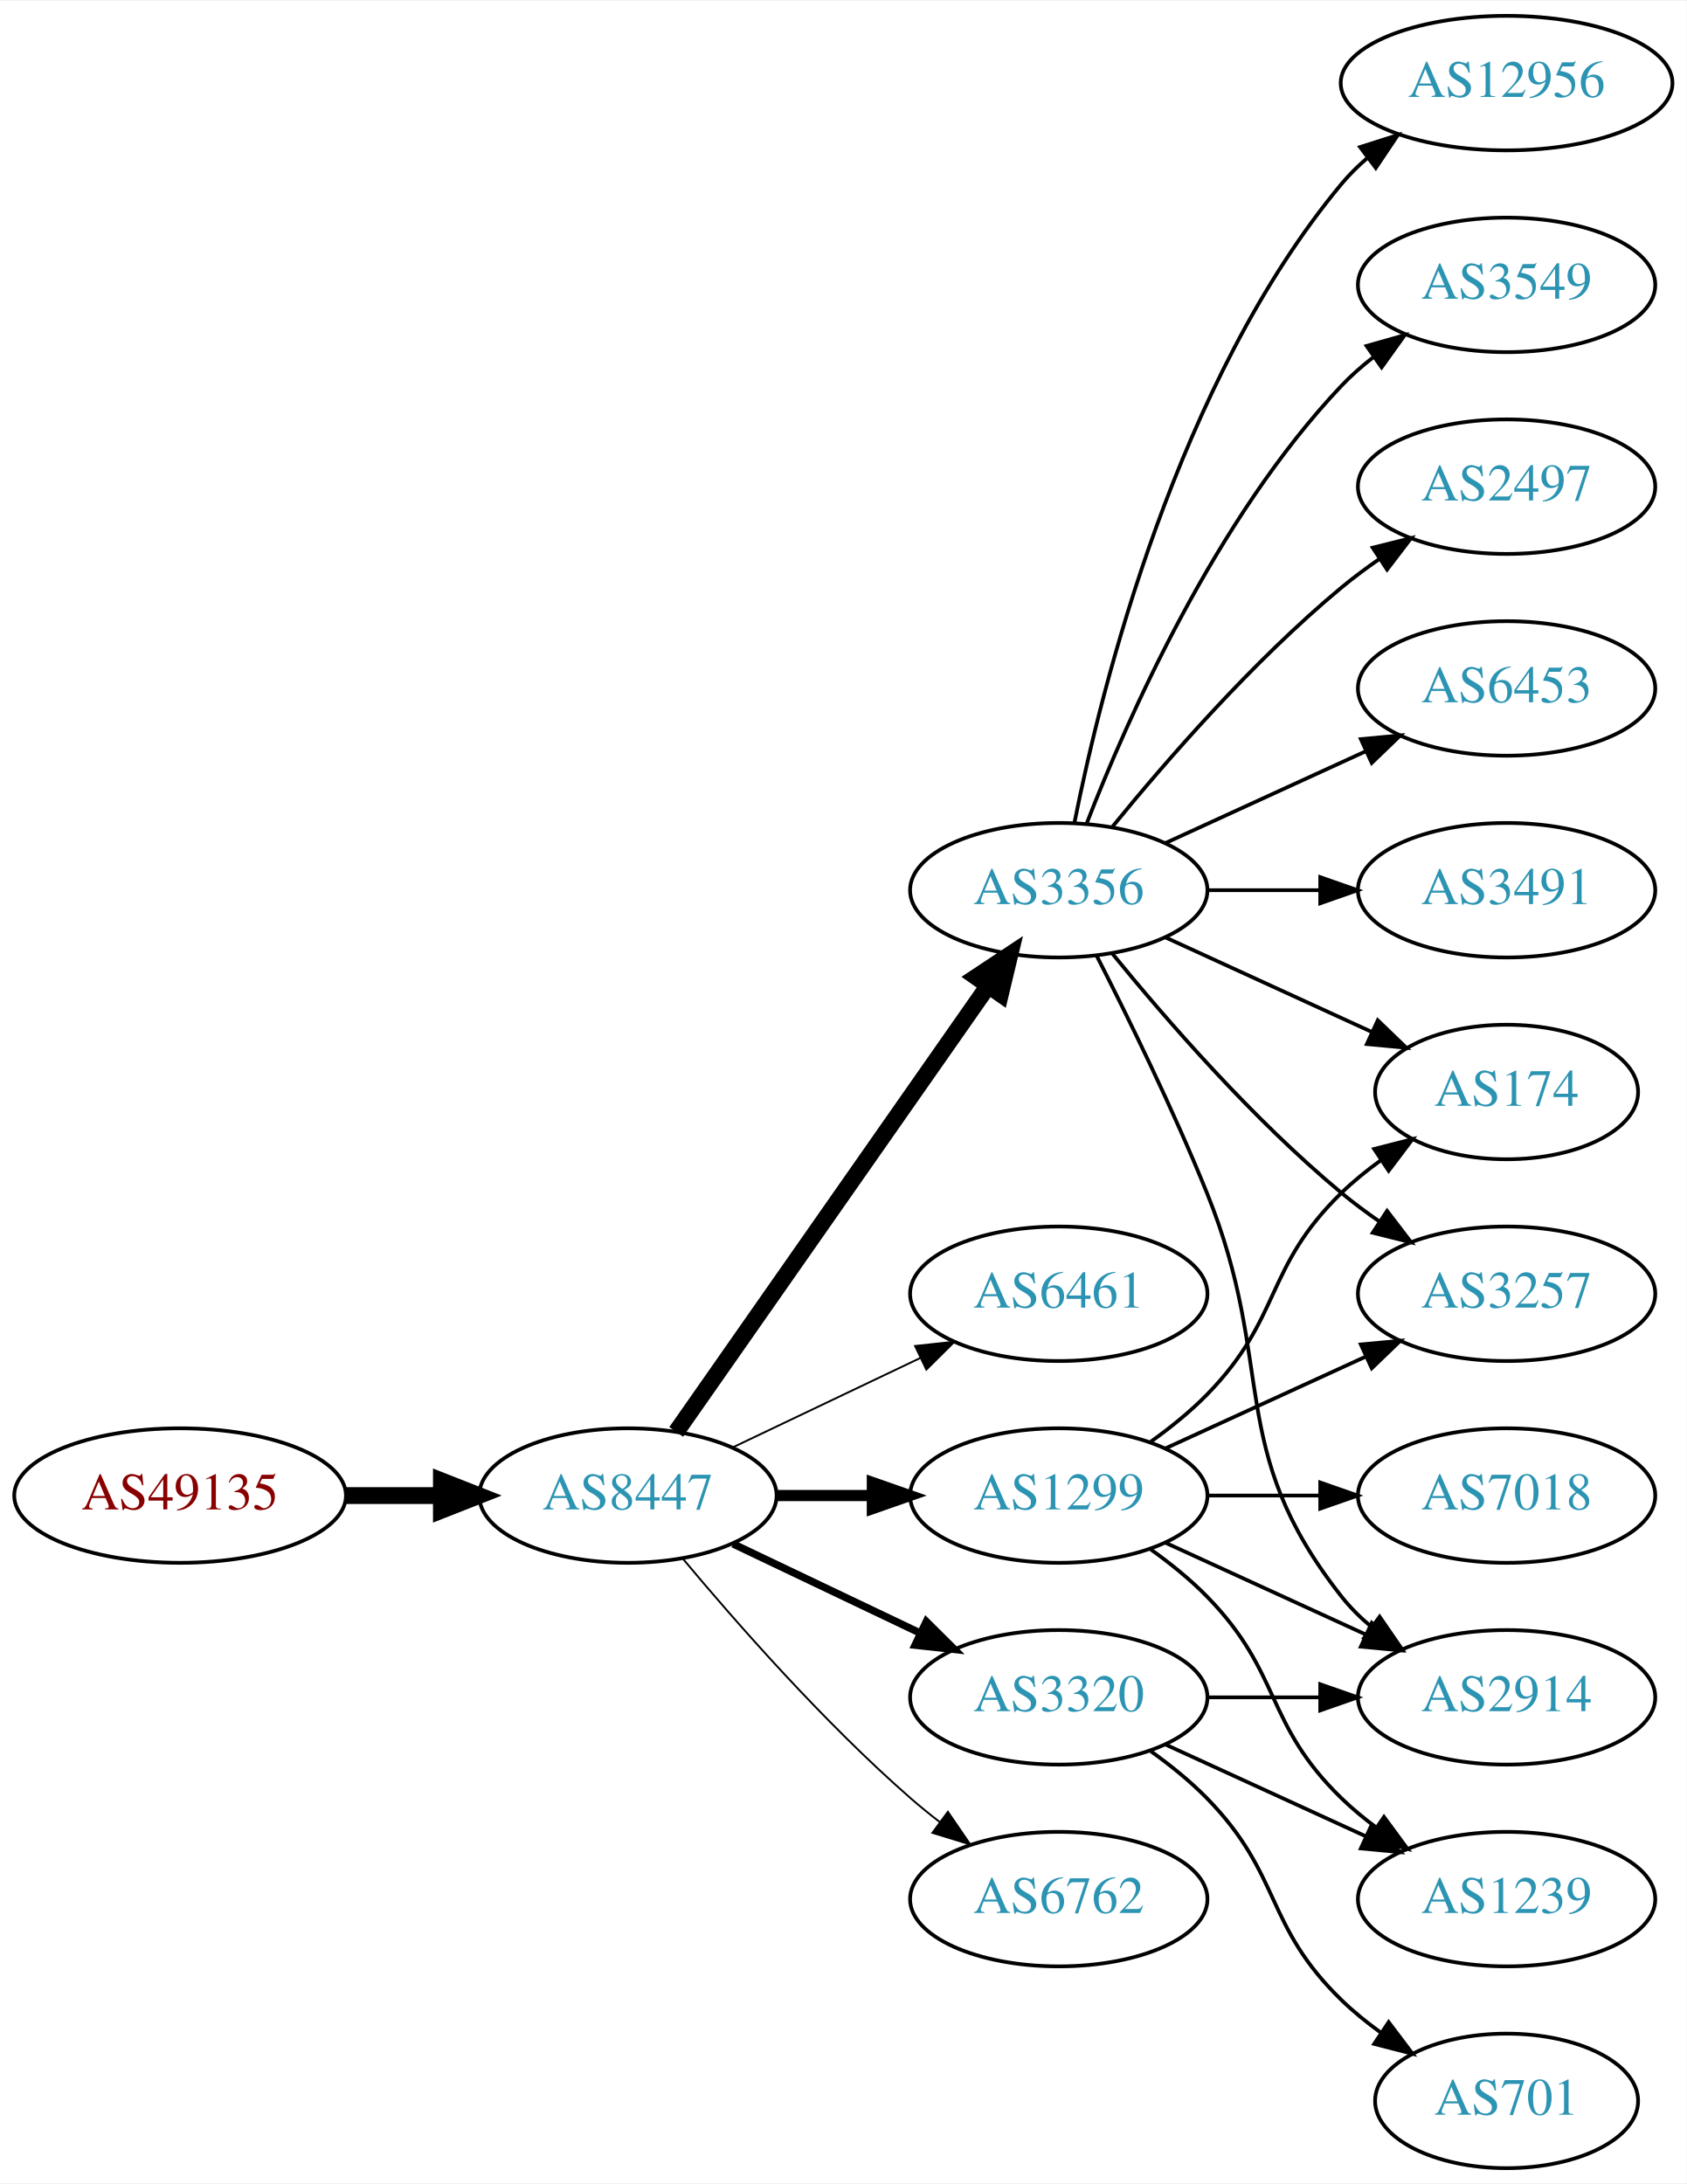
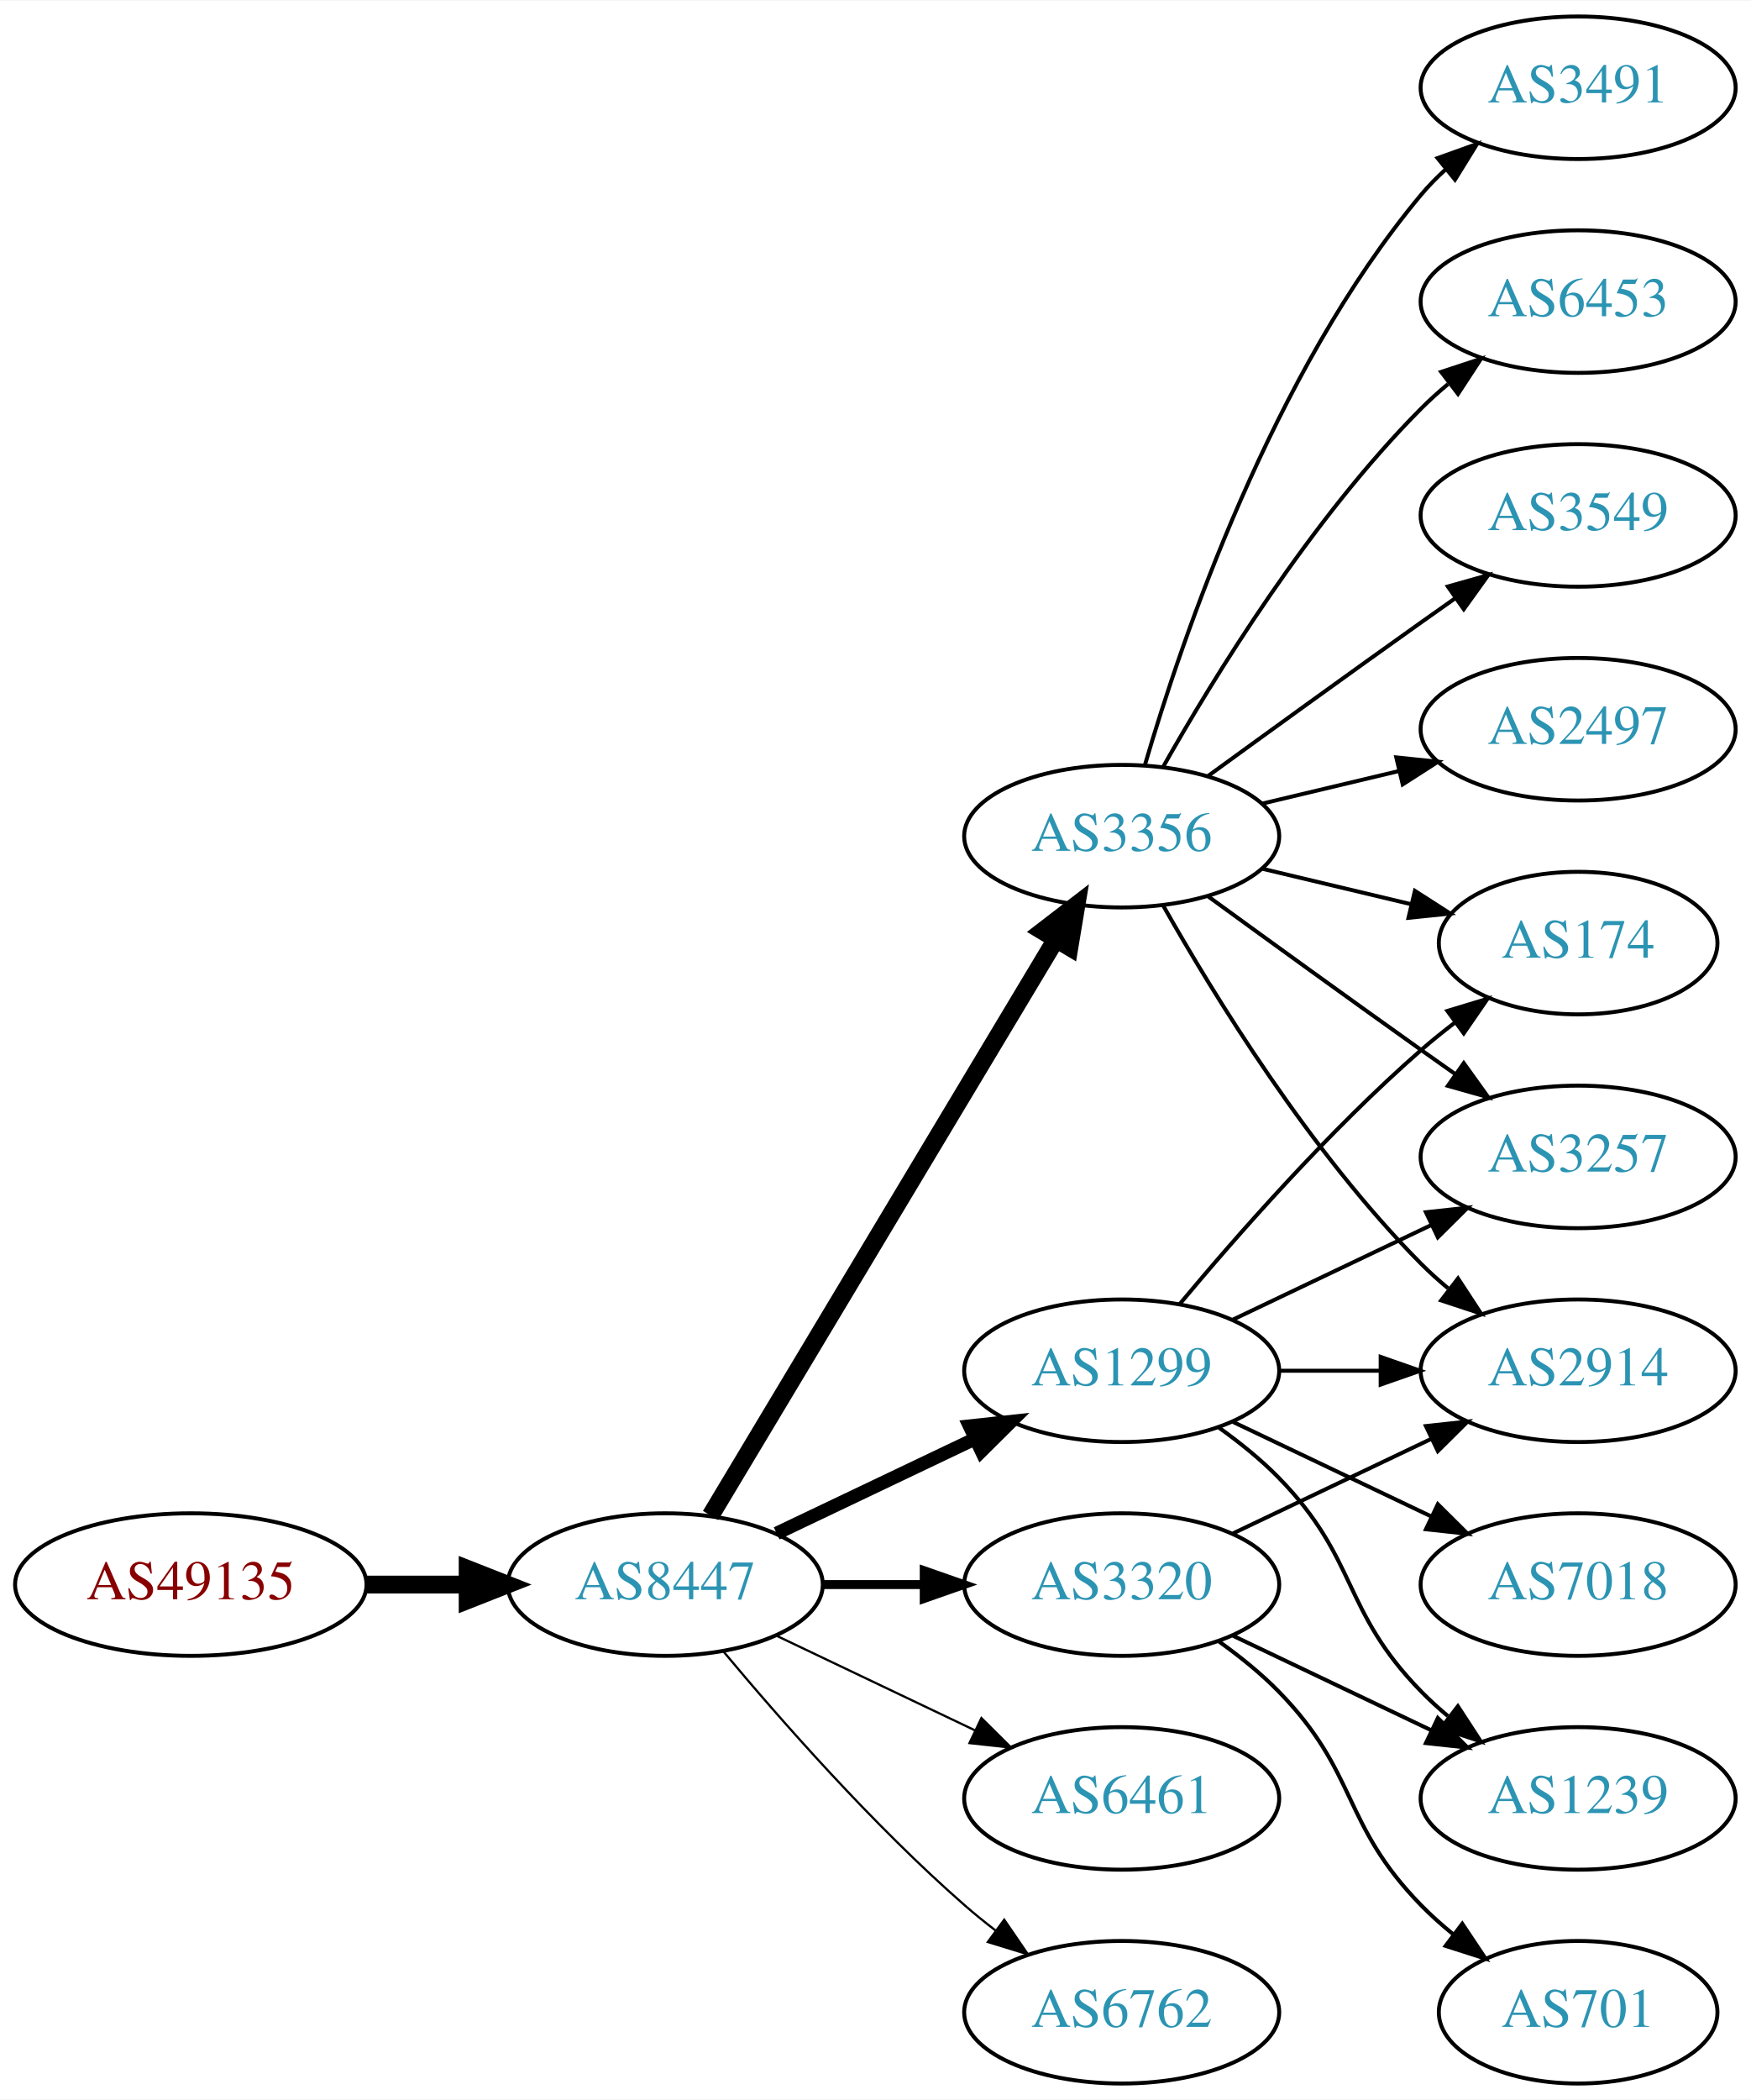
- <svg xmlns="http://www.w3.org/2000/svg" xmlns:xlink="http://www.w3.org/1999/xlink" width="451pt" height="584pt" viewBox="0.00 0.00 451.37 584.00">
-   <g id="graph0" class="graph" transform="scale(1 1) rotate(0) translate(4 580)">
-     <polygon fill="white" stroke="none" points="-4,4 -4,-580 447.37,-580 447.37,4 -4,4" />
+ <svg xmlns="http://www.w3.org/2000/svg" xmlns:xlink="http://www.w3.org/1999/xlink" width="442pt" height="530pt" viewBox="0.00 0.00 442.27 530.00">
+   <g id="graph0" class="graph" transform="scale(1 1) rotate(0) translate(4 526)">
+     <polygon fill="white" stroke="none" points="-4,4 -4,-526 438.271,-526 438.271,4 -4,4" />
    <g id="node1" class="node">
      <g id="a_node1">
        <a xlink:href="/asn/49135" xlink:title="AS49135 ~ Wirtschaftskammer Oberoesterreich [AT]">
-           <ellipse fill="#ffffff" stroke="black" cx="44.196" cy="-180" rx="44.393" ry="18" />
-           <text text-anchor="middle" x="44.196" y="-176.3" font-family="Times,serif" font-size="14.00" fill="#880000">AS49135</text>
+           <ellipse fill="#ffffff" stroke="black" cx="44.196" cy="-126" rx="44.393" ry="18" />
+           <text text-anchor="middle" x="44.196" y="-122.3" font-family="Times,serif" font-size="14.00" fill="#880000">AS49135</text>
        </a>
      </g>
    </g>
    <g id="node2" class="node">
      <g id="a_node2">
        <a xlink:href="/asn/8447" xlink:title="AS8447 ~ A1 Telekom Austria AG [AT]">
-           <ellipse fill="#ffffff" stroke="black" cx="164.039" cy="-180" rx="39.794" ry="18" />
-           <text text-anchor="middle" x="164.039" y="-176.3" font-family="Times,serif" font-size="14.00" fill="#2c94b3">AS8447</text>
+           <ellipse fill="#ffffff" stroke="black" cx="164.039" cy="-126" rx="39.794" ry="18" />
+           <text text-anchor="middle" x="164.039" y="-122.3" font-family="Times,serif" font-size="14.00" fill="#2c94b3">AS8447</text>
        </a>
      </g>
    </g>
    <g id="edge1" class="edge">
-       <path fill="none" stroke="black" stroke-width="4.5" d="M88.407,-180C96.72,-180 105.482,-180 113.965,-180" />
-       <polygon fill="black" stroke="black" stroke-width="4.5" points="114.123,-183.938 124.123,-180 114.123,-176.063 114.123,-183.938" />
+       <path fill="none" stroke="black" stroke-width="4.5" d="M88.407,-126C96.72,-126 105.482,-126 113.965,-126" />
+       <polygon fill="black" stroke="black" stroke-width="4.5" points="114.123,-129.938 124.123,-126 114.123,-122.063 114.123,-129.938" />
    </g>
    <g id="node3" class="node">
      <g id="a_node3">
-         <a xlink:href="/asn/3356" xlink:title="AS3356 ~ Level 3 Parent, LLC [US]">
-           <ellipse fill="#ffffff" stroke="black" cx="279.332" cy="-342" rx="39.794" ry="18" />
-           <text text-anchor="middle" x="279.332" y="-338.3" font-family="Times,serif" font-size="14.00" fill="#2c94b3">AS3356</text>
+         <a xlink:href="/asn/1299" xlink:title="AS1299 ~ Telia Carrier [EU]">
+           <ellipse fill="#ffffff" stroke="black" cx="279.332" cy="-180" rx="39.794" ry="18" />
+           <text text-anchor="middle" x="279.332" y="-176.3" font-family="Times,serif" font-size="14.00" fill="#2c94b3">AS1299</text>
        </a>
      </g>
    </g>
    <g id="edge2" class="edge">
-       <path fill="none" stroke="black" stroke-width="4.5" d="M176.949,-197.031C196.871,-225.517 237.06,-282.985 260.41,-316.374" />
-       <polygon fill="black" stroke="black" stroke-width="4.5" points="257.282,-318.772 266.24,-324.71 263.736,-314.258 257.282,-318.772" />
+       <path fill="none" stroke="black" stroke-width="3.375" d="M192.175,-138.934C207.169,-146.081 225.99,-155.052 242.213,-162.785" />
+       <polygon fill="black" stroke="black" stroke-width="3.375" points="240.884,-166.028 251.417,-167.171 243.895,-159.709 240.884,-166.028" />
    </g>
    <g id="node4" class="node">
      <g id="a_node4">
-         <a xlink:href="/asn/6461" xlink:title="AS6461 ~ Zayo Bandwidth [US]">
-           <ellipse fill="#ffffff" stroke="black" cx="279.332" cy="-234" rx="39.794" ry="18" />
-           <text text-anchor="middle" x="279.332" y="-230.3" font-family="Times,serif" font-size="14.00" fill="#2c94b3">AS6461</text>
+         <a xlink:href="/asn/3356" xlink:title="AS3356 ~ Level 3 Parent, LLC [US]">
+           <ellipse fill="#ffffff" stroke="black" cx="279.332" cy="-315" rx="39.794" ry="18" />
+           <text text-anchor="middle" x="279.332" y="-311.3" font-family="Times,serif" font-size="14.00" fill="#2c94b3">AS3356</text>
        </a>
      </g>
    </g>
    <g id="edge3" class="edge">
-       <path fill="none" stroke="black" stroke-width="0.5" d="M192.175,-192.934C207.169,-200.081 225.99,-209.052 242.213,-216.785" />
-       <polygon fill="black" stroke="black" stroke-width="0.5" points="240.884,-220.028 251.417,-221.171 243.895,-213.709 240.884,-220.028" />
+       <path fill="none" stroke="black" stroke-width="4.5" d="M175.494,-143.442C195.475,-176.775 239.18,-249.686 262.666,-288.866" />
+       <polygon fill="black" stroke="black" stroke-width="4.5" points="259.383,-291.048 267.902,-297.6 266.137,-286.999 259.383,-291.048" />
    </g>
    <g id="node5" class="node">
      <g id="a_node5">
        <a xlink:href="/asn/3320" xlink:title="AS3320 ~ DTAG [DE]">
          <ellipse fill="#ffffff" stroke="black" cx="279.332" cy="-126" rx="39.794" ry="18" />
          <text text-anchor="middle" x="279.332" y="-122.3" font-family="Times,serif" font-size="14.00" fill="#2c94b3">AS3320</text>
        </a>
      </g>
    </g>
    <g id="edge4" class="edge">
-       <path fill="none" stroke="black" stroke-width="2" d="M192.175,-167.066C207.169,-159.919 225.99,-150.948 242.213,-143.215" />
-       <polygon fill="black" stroke="black" stroke-width="2" points="243.895,-146.291 251.417,-138.829 240.884,-139.972 243.895,-146.291" />
+       <path fill="none" stroke="black" stroke-width="2.25" d="M203.711,-126C211.914,-126 220.678,-126 229.21,-126" />
+       <polygon fill="black" stroke="black" stroke-width="2.25" points="229.449,-129.5 239.449,-126 229.449,-122.5 229.449,-129.5" />
    </g>
    <g id="node6" class="node">
      <g id="a_node6">
-         <a xlink:href="/asn/1299" xlink:title="AS1299 ~ Telia Carrier [EU]">
-           <ellipse fill="#ffffff" stroke="black" cx="279.332" cy="-180" rx="39.794" ry="18" />
-           <text text-anchor="middle" x="279.332" y="-176.3" font-family="Times,serif" font-size="14.00" fill="#2c94b3">AS1299</text>
+         <a xlink:href="/asn/6461" xlink:title="AS6461 ~ Zayo Bandwidth [US]">
+           <ellipse fill="#ffffff" stroke="black" cx="279.332" cy="-72" rx="39.794" ry="18" />
+           <text text-anchor="middle" x="279.332" y="-68.3" font-family="Times,serif" font-size="14.00" fill="#2c94b3">AS6461</text>
        </a>
      </g>
    </g>
    <g id="edge5" class="edge">
-       <path fill="none" stroke="black" stroke-width="3" d="M203.711,-180C211.914,-180 220.678,-180 229.21,-180" />
-       <polygon fill="black" stroke="black" stroke-width="3" points="229.449,-183.5 239.449,-180 229.449,-176.5 229.449,-183.5" />
+       <path fill="none" stroke="black" stroke-width="0.562" d="M192.175,-113.066C207.169,-105.919 225.99,-96.948 242.213,-89.215" />
+       <polygon fill="black" stroke="black" stroke-width="0.562" points="243.895,-92.291 251.417,-84.829 240.884,-85.972 243.895,-92.291" />
    </g>
    <g id="node7" class="node">
      <g id="a_node7">
        <a xlink:href="/asn/6762" xlink:title="AS6762 ~ TELECOM ITALIA SPARKLE S.p.A. [IT]">
-           <ellipse fill="#ffffff" stroke="black" cx="279.332" cy="-72" rx="39.794" ry="18" />
-           <text text-anchor="middle" x="279.332" y="-68.3" font-family="Times,serif" font-size="14.00" fill="#2c94b3">AS6762</text>
+           <ellipse fill="#ffffff" stroke="black" cx="279.332" cy="-18" rx="39.794" ry="18" />
+           <text text-anchor="middle" x="279.332" y="-14.3" font-family="Times,serif" font-size="14.00" fill="#2c94b3">AS6762</text>
        </a>
      </g>
    </g>
    <g id="edge6" class="edge">
-       <path fill="none" stroke="black" stroke-width="0.5" d="M178.669,-163.183C192.951,-146.071 216.498,-119.255 239.685,-99 242.151,-96.846 244.789,-94.706 247.487,-92.628" />
-       <polygon fill="black" stroke="black" stroke-width="0.5" points="249.66,-95.375 255.641,-86.63 245.512,-89.736 249.66,-95.375" />
+       <path fill="none" stroke="black" stroke-width="0.562" d="M178.669,-109.183C192.951,-92.071 216.498,-65.255 239.685,-45 242.151,-42.846 244.789,-40.706 247.487,-38.628" />
+       <polygon fill="black" stroke="black" stroke-width="0.562" points="249.66,-41.375 255.641,-32.63 245.512,-35.736 249.66,-41.375" />
    </g>
    <g id="node8" class="node">
      <g id="a_node8">
-         <a xlink:href="/asn/3257" xlink:title="AS3257 ~ GTT [DE]">
-           <ellipse fill="#ffffff" stroke="black" cx="399.174" cy="-234" rx="39.794" ry="18" />
-           <text text-anchor="middle" x="399.174" y="-230.3" font-family="Times,serif" font-size="14.00" fill="#2c94b3">AS3257</text>
+         <a xlink:href="/asn/2914" xlink:title="AS2914 ~ NTT America, Inc. [US]">
+           <ellipse fill="#ffffff" stroke="black" cx="394.625" cy="-180" rx="39.794" ry="18" />
+           <text text-anchor="middle" x="394.625" y="-176.3" font-family="Times,serif" font-size="14.00" fill="#2c94b3">AS2914</text>
        </a>
      </g>
    </g>
    <g id="edge7" class="edge">
-       <path fill="none" stroke="black" d="M293.751,-324.935C307.865,-307.625 331.28,-280.655 354.978,-261 358.194,-258.332 361.695,-255.73 365.265,-253.259" />
-       <polygon fill="black" stroke="black" points="367.189,-256.183 373.622,-247.764 363.343,-250.334 367.189,-256.183" />
+       <path fill="none" stroke="black" d="M319.004,-180C327.207,-180 335.971,-180 344.503,-180" />
+       <polygon fill="black" stroke="black" points="344.742,-183.5 354.742,-180 344.742,-176.5 344.742,-183.5" />
    </g>
    <g id="node9" class="node">
      <g id="a_node9">
-         <a xlink:href="/asn/174" xlink:title="AS174 ~ Cogent Communications [US]">
-           <ellipse fill="#ffffff" stroke="black" cx="399.174" cy="-288" rx="35.194" ry="18" />
-           <text text-anchor="middle" x="399.174" y="-284.3" font-family="Times,serif" font-size="14.00" fill="#2c94b3">AS174</text>
+         <a xlink:href="/asn/1239" xlink:title="AS1239 ~ Sprint [US]">
+           <ellipse fill="#ffffff" stroke="black" cx="394.625" cy="-72" rx="39.794" ry="18" />
+           <text text-anchor="middle" x="394.625" y="-68.3" font-family="Times,serif" font-size="14.00" fill="#2c94b3">AS1239</text>
        </a>
      </g>
    </g>
    <g id="edge8" class="edge">
-       <path fill="none" stroke="black" d="M307.96,-329.339C324.377,-321.817 345.358,-312.202 362.955,-304.139" />
-       <polygon fill="black" stroke="black" points="364.7,-307.189 372.332,-299.842 361.783,-300.826 364.7,-307.189" />
+       <path fill="none" stroke="black" d="M303.926,-165.611C309.182,-161.852 314.513,-157.563 318.978,-153 339.151,-132.383 334.806,-119.617 354.978,-99 357.071,-96.861 359.354,-94.782 361.731,-92.79" />
+       <polygon fill="black" stroke="black" points="364.249,-95.268 370.031,-86.389 359.974,-89.725 364.249,-95.268" />
    </g>
    <g id="node10" class="node">
      <g id="a_node10">
-         <a xlink:href="/asn/6453" xlink:title="AS6453 ~ TATA COMMUNICATIONS (AMERICA) INC [US]">
-           <ellipse fill="#ffffff" stroke="black" cx="399.174" cy="-396" rx="39.794" ry="18" />
-           <text text-anchor="middle" x="399.174" y="-392.3" font-family="Times,serif" font-size="14.00" fill="#2c94b3">AS6453</text>
+         <a xlink:href="/asn/174" xlink:title="AS174 ~ Cogent Communications [US]">
+           <ellipse fill="#ffffff" stroke="black" cx="394.625" cy="-288" rx="35.194" ry="18" />
+           <text text-anchor="middle" x="394.625" y="-284.3" font-family="Times,serif" font-size="14.00" fill="#2c94b3">AS174</text>
        </a>
      </g>
    </g>
    <g id="edge9" class="edge">
-       <path fill="none" stroke="black" d="M307.96,-354.661C323.917,-361.973 344.188,-371.261 361.471,-379.181" />
-       <polygon fill="black" stroke="black" points="360.169,-382.435 370.718,-383.419 363.085,-376.071 360.169,-382.435" />
+       <path fill="none" stroke="black" d="M293.962,-196.817C308.244,-213.929 331.791,-240.745 354.978,-261 357.648,-263.332 360.521,-265.648 363.451,-267.886" />
+       <polygon fill="black" stroke="black" points="361.602,-270.87 371.742,-273.939 365.729,-265.216 361.602,-270.87" />
    </g>
    <g id="node11" class="node">
      <g id="a_node11">
-         <a xlink:href="/asn/2914" xlink:title="AS2914 ~ NTT America, Inc. [US]">
-           <ellipse fill="#ffffff" stroke="black" cx="399.174" cy="-126" rx="39.794" ry="18" />
-           <text text-anchor="middle" x="399.174" y="-122.3" font-family="Times,serif" font-size="14.00" fill="#2c94b3">AS2914</text>
+         <a xlink:href="/asn/7018" xlink:title="AS7018 ~ AT&amp;T Services, Inc. [US]">
+           <ellipse fill="#ffffff" stroke="black" cx="394.625" cy="-126" rx="39.794" ry="18" />
+           <text text-anchor="middle" x="394.625" y="-122.3" font-family="Times,serif" font-size="14.00" fill="#2c94b3">AS7018</text>
        </a>
      </g>
    </g>
    <g id="edge10" class="edge">
-       <path fill="none" stroke="black" d="M289.412,-324.583C297.681,-308.366 309.942,-283.397 318.978,-261 337.908,-214.078 323.679,-192.754 354.978,-153 357.303,-150.047 360.047,-147.33 363.006,-144.853" />
-       <polygon fill="black" stroke="black" points="365.199,-147.585 371.203,-138.855 361.065,-141.936 365.199,-147.585" />
+       <path fill="none" stroke="black" d="M307.468,-167.066C322.462,-159.919 341.283,-150.948 357.506,-143.215" />
+       <polygon fill="black" stroke="black" points="359.188,-146.291 366.71,-138.829 356.177,-139.972 359.188,-146.291" />
    </g>
    <g id="node12" class="node">
      <g id="a_node12">
-         <a xlink:href="/asn/3491" xlink:title="AS3491 ~ PCCW Global, Inc. [US]">
-           <ellipse fill="#ffffff" stroke="black" cx="399.174" cy="-342" rx="39.794" ry="18" />
-           <text text-anchor="middle" x="399.174" y="-338.3" font-family="Times,serif" font-size="14.00" fill="#2c94b3">AS3491</text>
+         <a xlink:href="/asn/3257" xlink:title="AS3257 ~ GTT [DE]">
+           <ellipse fill="#ffffff" stroke="black" cx="394.625" cy="-234" rx="39.794" ry="18" />
+           <text text-anchor="middle" x="394.625" y="-230.3" font-family="Times,serif" font-size="14.00" fill="#2c94b3">AS3257</text>
        </a>
      </g>
    </g>
    <g id="edge11" class="edge">
-       <path fill="none" stroke="black" d="M319.244,-342C328.798,-342 339.147,-342 349.11,-342" />
-       <polygon fill="black" stroke="black" points="349.302,-345.5 359.302,-342 349.302,-338.5 349.302,-345.5" />
+       <path fill="none" stroke="black" d="M307.468,-192.934C322.462,-200.081 341.283,-209.052 357.506,-216.785" />
+       <polygon fill="black" stroke="black" points="356.177,-220.028 366.71,-221.171 359.188,-213.709 356.177,-220.028" />
+     </g>
+     <g id="edge15" class="edge">
+       <path fill="none" stroke="black" d="M289.791,-297.51C302.573,-274.904 327.005,-235.114 354.978,-207 357.089,-204.879 359.385,-202.812 361.77,-200.829" />
+       <polygon fill="black" stroke="black" points="364.286,-203.31 370.086,-194.444 360.023,-197.758 364.286,-203.31" />
+     </g>
+     <g id="edge17" class="edge">
+       <path fill="none" stroke="black" d="M314.939,-306.752C326.733,-303.942 340.038,-300.771 352.306,-297.847" />
+       <polygon fill="black" stroke="black" points="353.394,-301.186 362.311,-295.463 351.772,-294.376 353.394,-301.186" />
+     </g>
+     <g id="edge14" class="edge">
+       <path fill="none" stroke="black" d="M301.18,-299.778C316.114,-288.909 336.727,-273.975 354.978,-261 357.799,-258.995 360.742,-256.915 363.69,-254.841" />
+       <polygon fill="black" stroke="black" points="365.736,-257.681 371.914,-249.074 361.717,-251.95 365.736,-257.681" />
    </g>
    <g id="node13" class="node">
      <g id="a_node13">
-         <a xlink:href="/asn/12956" xlink:title="AS12956 ~ TELXIUS [ES]">
-           <ellipse fill="#ffffff" stroke="black" cx="399.174" cy="-558" rx="44.393" ry="18" />
-           <text text-anchor="middle" x="399.174" y="-554.3" font-family="Times,serif" font-size="14.00" fill="#2c94b3">AS12956</text>
+         <a xlink:href="/asn/3549" xlink:title="AS3549 ~ Level 3 Parent, LLC [US]">
+           <ellipse fill="#ffffff" stroke="black" cx="394.625" cy="-396" rx="39.794" ry="18" />
+           <text text-anchor="middle" x="394.625" y="-392.3" font-family="Times,serif" font-size="14.00" fill="#2c94b3">AS3549</text>
        </a>
      </g>
    </g>
    <g id="edge12" class="edge">
-       <path fill="none" stroke="black" d="M283.53,-360.073C290.694,-396.141 310.968,-478.125 354.978,-531 357.071,-533.515 359.462,-535.867 362.02,-538.051" />
-       <polygon fill="black" stroke="black" points="359.969,-540.887 370.068,-544.091 364.171,-535.289 359.969,-540.887" />
+       <path fill="none" stroke="black" d="M301.18,-330.222C316.114,-341.091 336.727,-356.025 354.978,-369 357.799,-371.005 360.742,-373.085 363.69,-375.159" />
+       <polygon fill="black" stroke="black" points="361.717,-378.05 371.914,-380.926 365.736,-372.319 361.717,-378.05" />
    </g>
    <g id="node14" class="node">
      <g id="a_node14">
-         <a xlink:href="/asn/3549" xlink:title="AS3549 ~ Level 3 Parent, LLC [US]">
-           <ellipse fill="#ffffff" stroke="black" cx="399.174" cy="-504" rx="39.794" ry="18" />
-           <text text-anchor="middle" x="399.174" y="-500.3" font-family="Times,serif" font-size="14.00" fill="#2c94b3">AS3549</text>
+         <a xlink:href="/asn/2497" xlink:title="AS2497 ~ Internet Initiative Japan Inc. [JP]">
+           <ellipse fill="#ffffff" stroke="black" cx="394.625" cy="-342" rx="39.794" ry="18" />
+           <text text-anchor="middle" x="394.625" y="-338.3" font-family="Times,serif" font-size="14.00" fill="#2c94b3">AS2497</text>
        </a>
      </g>
    </g>
    <g id="edge13" class="edge">
-       <path fill="none" stroke="black" d="M286.855,-359.994C297.605,-387.728 321.262,-441.429 354.978,-477 357.564,-479.728 360.481,-482.294 363.55,-484.677" />
-       <polygon fill="black" stroke="black" points="361.704,-487.658 371.898,-490.543 365.728,-481.93 361.704,-487.658" />
+       <path fill="none" stroke="black" d="M314.939,-323.248C325.81,-325.838 337.964,-328.735 349.407,-331.462" />
+       <polygon fill="black" stroke="black" points="348.69,-334.889 359.229,-333.803 350.313,-328.08 348.69,-334.889" />
    </g>
    <g id="node15" class="node">
      <g id="a_node15">
-         <a xlink:href="/asn/2497" xlink:title="AS2497 ~ Internet Initiative Japan Inc. [JP]">
-           <ellipse fill="#ffffff" stroke="black" cx="399.174" cy="-450" rx="39.794" ry="18" />
-           <text text-anchor="middle" x="399.174" y="-446.3" font-family="Times,serif" font-size="14.00" fill="#2c94b3">AS2497</text>
-         </a>
-       </g>
-     </g>
-     <g id="edge14" class="edge">
-       <path fill="none" stroke="black" d="M293.751,-359.065C307.865,-376.375 331.28,-403.345 354.978,-423 358.194,-425.668 361.695,-428.27 365.265,-430.741" />
-       <polygon fill="black" stroke="black" points="363.343,-433.666 373.622,-436.236 367.189,-427.817 363.343,-433.666" />
+         <a xlink:href="/asn/3491" xlink:title="AS3491 ~ PCCW Global, Inc. [US]">
+           <ellipse fill="#ffffff" stroke="black" cx="394.625" cy="-504" rx="39.794" ry="18" />
+           <text text-anchor="middle" x="394.625" y="-500.3" font-family="Times,serif" font-size="14.00" fill="#2c94b3">AS3491</text>
+         </a>
+       </g>
    </g>
    <g id="edge16" class="edge">
-       <path fill="none" stroke="black" d="M319.244,-126C328.798,-126 339.147,-126 349.11,-126" />
-       <polygon fill="black" stroke="black" points="349.302,-129.5 359.302,-126 349.302,-122.5 349.302,-129.5" />
+       <path fill="none" stroke="black" d="M285.206,-333.002C294.52,-364.844 317.336,-431.981 354.978,-477 356.848,-479.237 358.947,-481.374 361.173,-483.396" />
+       <polygon fill="black" stroke="black" points="359.116,-486.234 369.092,-489.804 363.52,-480.793 359.116,-486.234" />
    </g>
    <g id="node16" class="node">
      <g id="a_node16">
-         <a xlink:href="/asn/701" xlink:title="AS701 ~ UUNET [US]">
-           <ellipse fill="#ffffff" stroke="black" cx="399.174" cy="-18" rx="35.194" ry="18" />
-           <text text-anchor="middle" x="399.174" y="-14.3" font-family="Times,serif" font-size="14.00" fill="#2c94b3">AS701</text>
-         </a>
-       </g>
-     </g>
-     <g id="edge15" class="edge">
-       <path fill="none" stroke="black" d="M303.926,-111.611C309.182,-107.852 314.513,-103.563 318.978,-99 339.151,-78.383 334.285,-65.094 354.978,-45 358.206,-41.866 361.857,-38.911 365.635,-36.188" />
-       <polygon fill="black" stroke="black" points="367.614,-39.075 373.995,-30.617 363.732,-33.25 367.614,-39.075" />
+         <a xlink:href="/asn/6453" xlink:title="AS6453 ~ TATA COMMUNICATIONS (AMERICA) INC [US]">
+           <ellipse fill="#ffffff" stroke="black" cx="394.625" cy="-450" rx="39.794" ry="18" />
+           <text text-anchor="middle" x="394.625" y="-446.3" font-family="Times,serif" font-size="14.00" fill="#2c94b3">AS6453</text>
+         </a>
+       </g>
+     </g>
+     <g id="edge18" class="edge">
+       <path fill="none" stroke="black" d="M289.791,-332.49C302.573,-355.096 327.005,-394.886 354.978,-423 357.089,-425.121 359.385,-427.188 361.77,-429.171" />
+       <polygon fill="black" stroke="black" points="360.023,-432.242 370.086,-435.556 364.286,-426.69 360.023,-432.242" />
+     </g>
+     <g id="edge19" class="edge">
+       <path fill="none" stroke="black" d="M307.468,-138.934C322.462,-146.081 341.283,-155.052 357.506,-162.785" />
+       <polygon fill="black" stroke="black" points="356.177,-166.028 366.71,-167.171 359.188,-159.709 356.177,-166.028" />
+     </g>
+     <g id="edge20" class="edge">
+       <path fill="none" stroke="black" d="M307.468,-113.066C322.462,-105.919 341.283,-96.948 357.506,-89.215" />
+       <polygon fill="black" stroke="black" points="359.188,-92.291 366.71,-84.829 356.177,-85.972 359.188,-92.291" />
    </g>
    <g id="node17" class="node">
      <g id="a_node17">
-         <a xlink:href="/asn/1239" xlink:title="AS1239 ~ Sprint [US]">
-           <ellipse fill="#ffffff" stroke="black" cx="399.174" cy="-72" rx="39.794" ry="18" />
-           <text text-anchor="middle" x="399.174" y="-68.3" font-family="Times,serif" font-size="14.00" fill="#2c94b3">AS1239</text>
-         </a>
-       </g>
-     </g>
-     <g id="edge17" class="edge">
-       <path fill="none" stroke="black" d="M307.96,-113.339C323.917,-106.027 344.188,-96.739 361.471,-88.819" />
-       <polygon fill="black" stroke="black" points="363.085,-91.929 370.718,-84.581 360.169,-85.565 363.085,-91.929" />
-     </g>
-     <g id="edge19" class="edge">
-       <path fill="none" stroke="black" d="M307.96,-192.661C323.917,-199.973 344.188,-209.261 361.471,-217.181" />
-       <polygon fill="black" stroke="black" points="360.169,-220.435 370.718,-221.419 363.085,-214.071 360.169,-220.435" />
-     </g>
-     <g id="edge18" class="edge">
-       <path fill="none" stroke="black" d="M303.926,-194.389C309.182,-198.148 314.513,-202.437 318.978,-207 339.151,-227.617 334.285,-240.906 354.978,-261 358.206,-264.134 361.857,-267.089 365.635,-269.812" />
-       <polygon fill="black" stroke="black" points="363.732,-272.75 373.995,-275.383 367.614,-266.925 363.732,-272.75" />
+         <a xlink:href="/asn/701" xlink:title="AS701 ~ UUNET [US]">
+           <ellipse fill="#ffffff" stroke="black" cx="394.625" cy="-18" rx="35.194" ry="18" />
+           <text text-anchor="middle" x="394.625" y="-14.3" font-family="Times,serif" font-size="14.00" fill="#2c94b3">AS701</text>
+         </a>
+       </g>
    </g>
    <g id="edge21" class="edge">
-       <path fill="none" stroke="black" d="M307.96,-167.339C323.917,-160.027 344.188,-150.739 361.471,-142.819" />
-       <polygon fill="black" stroke="black" points="363.085,-145.929 370.718,-138.581 360.169,-139.565 363.085,-145.929" />
-     </g>
-     <g id="edge22" class="edge">
-       <path fill="none" stroke="black" d="M303.926,-165.611C309.182,-161.852 314.513,-157.563 318.978,-153 339.151,-132.383 334.285,-119.094 354.978,-99 357.823,-96.237 360.997,-93.614 364.297,-91.166" />
-       <polygon fill="black" stroke="black" points="366.363,-93.993 372.645,-85.462 362.414,-88.214 366.363,-93.993" />
-     </g>
-     <g id="node18" class="node">
-       <g id="a_node18">
-         <a xlink:href="/asn/7018" xlink:title="AS7018 ~ AT&amp;T Services, Inc. [US]">
-           <ellipse fill="#ffffff" stroke="black" cx="399.174" cy="-180" rx="39.794" ry="18" />
-           <text text-anchor="middle" x="399.174" y="-176.3" font-family="Times,serif" font-size="14.00" fill="#2c94b3">AS7018</text>
-         </a>
-       </g>
-     </g>
-     <g id="edge20" class="edge">
-       <path fill="none" stroke="black" d="M319.244,-180C328.798,-180 339.147,-180 349.11,-180" />
-       <polygon fill="black" stroke="black" points="349.302,-183.5 359.302,-180 349.302,-176.5 349.302,-183.5" />
+       <path fill="none" stroke="black" d="M303.926,-111.611C309.182,-107.852 314.513,-103.563 318.978,-99 339.151,-78.383 334.806,-65.617 354.978,-45 357.457,-42.466 360.204,-40.017 363.056,-37.696" />
+       <polygon fill="black" stroke="black" points="365.359,-40.343 371.242,-31.532 361.148,-34.752 365.359,-40.343" />
    </g>
  </g>
</svg>
